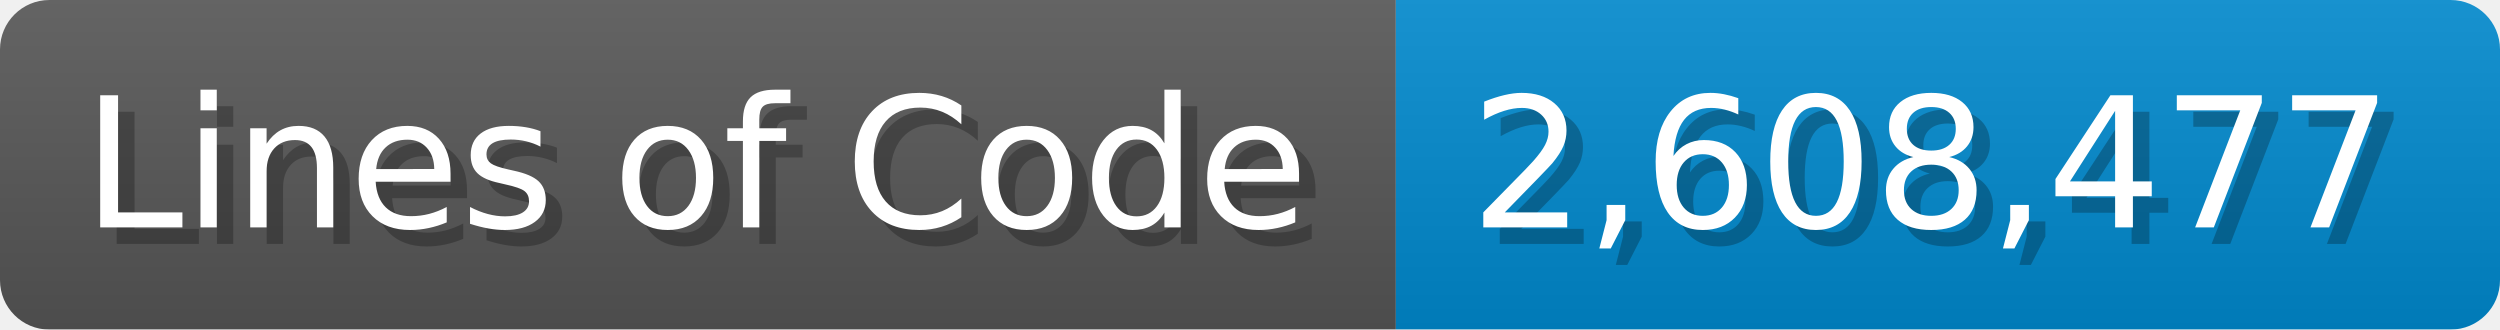
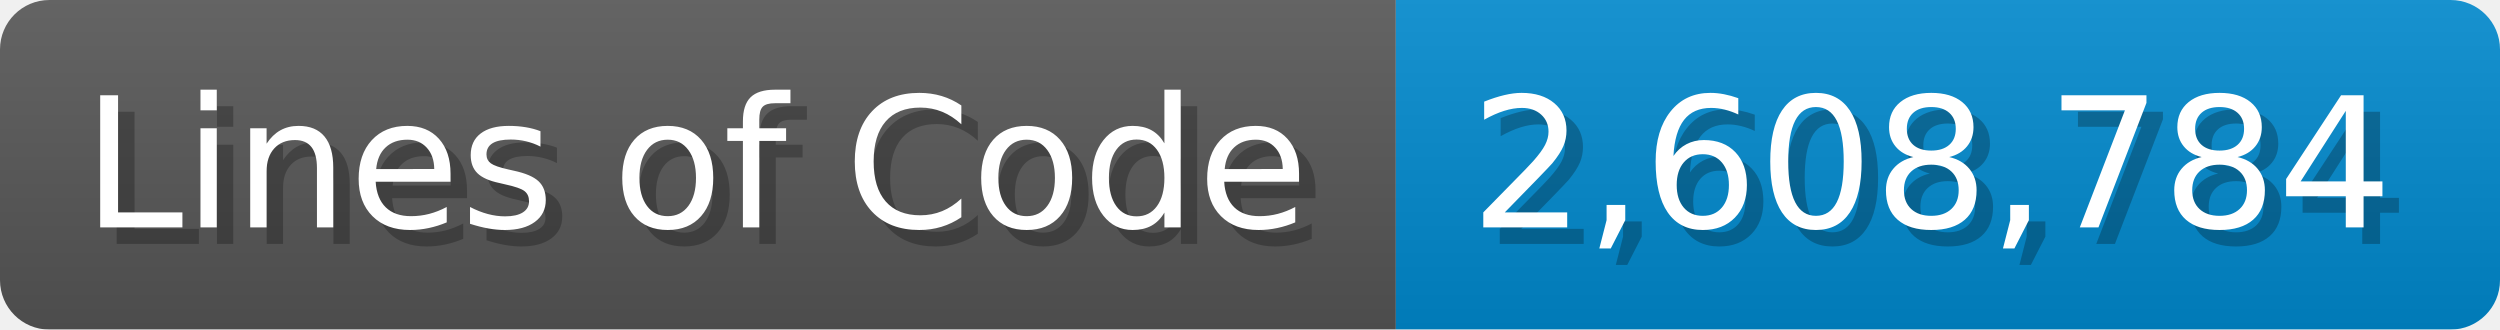
<svg xmlns="http://www.w3.org/2000/svg" width="151.7" height="20" viewBox="0 0 1517 200">
  <linearGradient id="a" x2="0" y2="100%">
    <stop offset="0" stop-opacity=".1" stop-color="#EEE" />
    <stop offset="1" stop-opacity=".1" />
  </linearGradient>
  <mask id="m">
    <rect width="1517" height="200" rx="30" fill="#FFF" />
  </mask>
  <g mask="url(#m)">
    <rect width="847" height="200" fill="#555" />
    <rect width="670" height="200" fill="#08C" x="847" />
    <rect width="1517" height="200" fill="url(#a)" />
  </g>
  <g fill="#fff" text-anchor="start" font-family="Verdana,DejaVu Sans,sans-serif" font-size="110">
    <text x="60" y="148" textLength="747" fill="#000" opacity="0.25">Lines of Code</text>
    <text x="50" y="138" textLength="747">Lines of Code</text>
-     <text x="902" y="148" textLength="570" fill="#000" opacity="0.25">2,608,477</text>
-     <text x="892" y="138" textLength="570">2,608,477</text>
+     <text x="902" y="148" textLength="570" fill="#000" opacity="0.25">2,608,784</text>
+     <text x="892" y="138" textLength="570">2,608,784</text>
  </g>
</svg>
